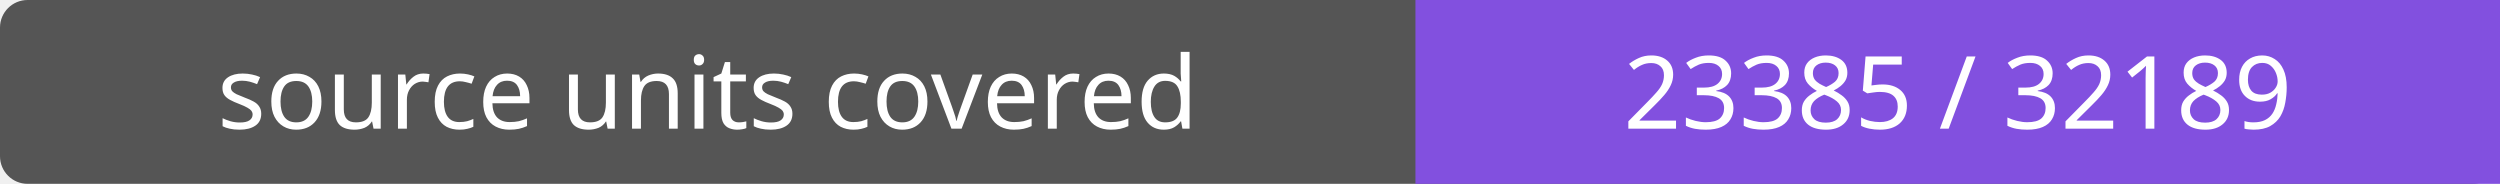
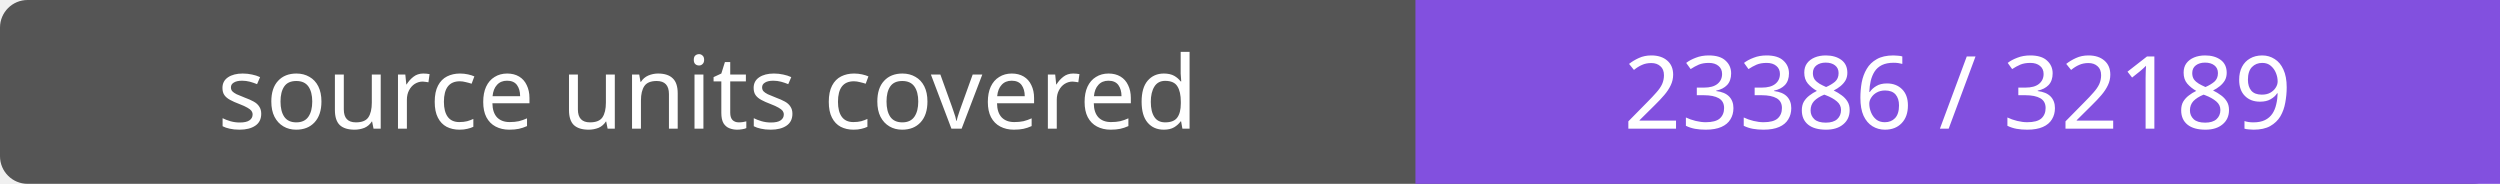
- <svg xmlns="http://www.w3.org/2000/svg" width="272" height="20" role="img" aria-label="source units covered: 23385 / 32189">
+ <svg xmlns="http://www.w3.org/2000/svg" width="272" height="20" role="img" aria-label="source units covered: 23386 / 32189">
  <rect width="272" height="20" rx="3" fill="#555" />
  <path fill="#8250df" d="M154 0h118v20H154z" />
  <g fill="#fff" text-anchor="middle" font-family="Verdana,sans-serif" font-size="11">
    <text x="77.0" y="14">source units covered</text>
-     <text x="213.0" y="14">23385 / 32189</text>
+     <text x="213.0" y="14">23386 / 32189</text>
  </g>
</svg>
